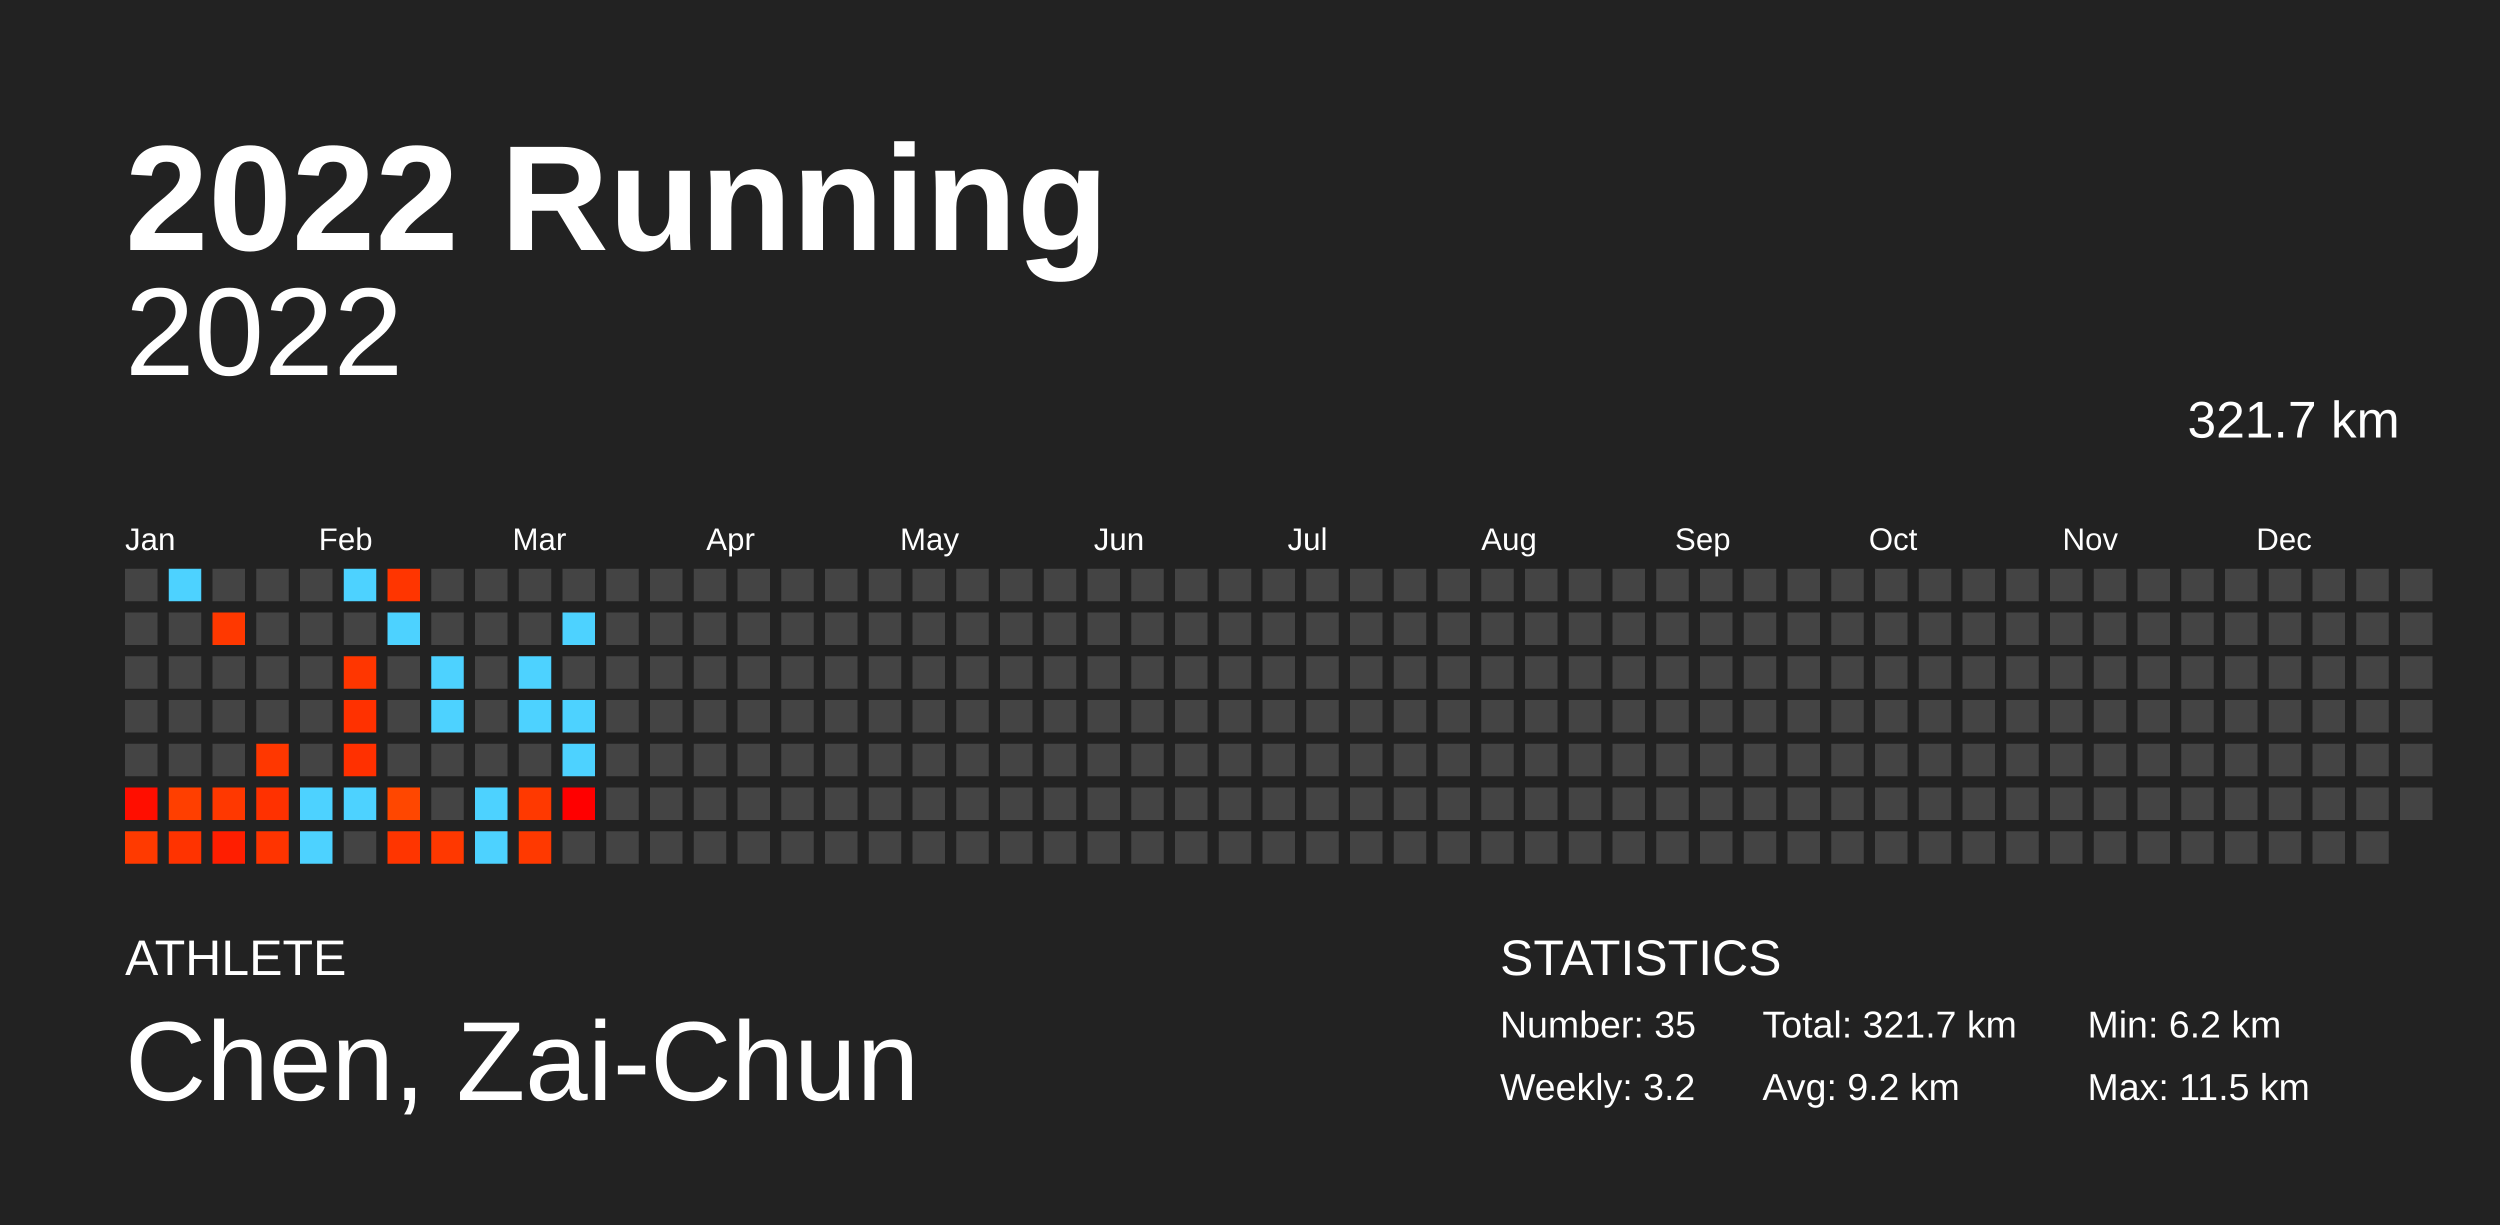
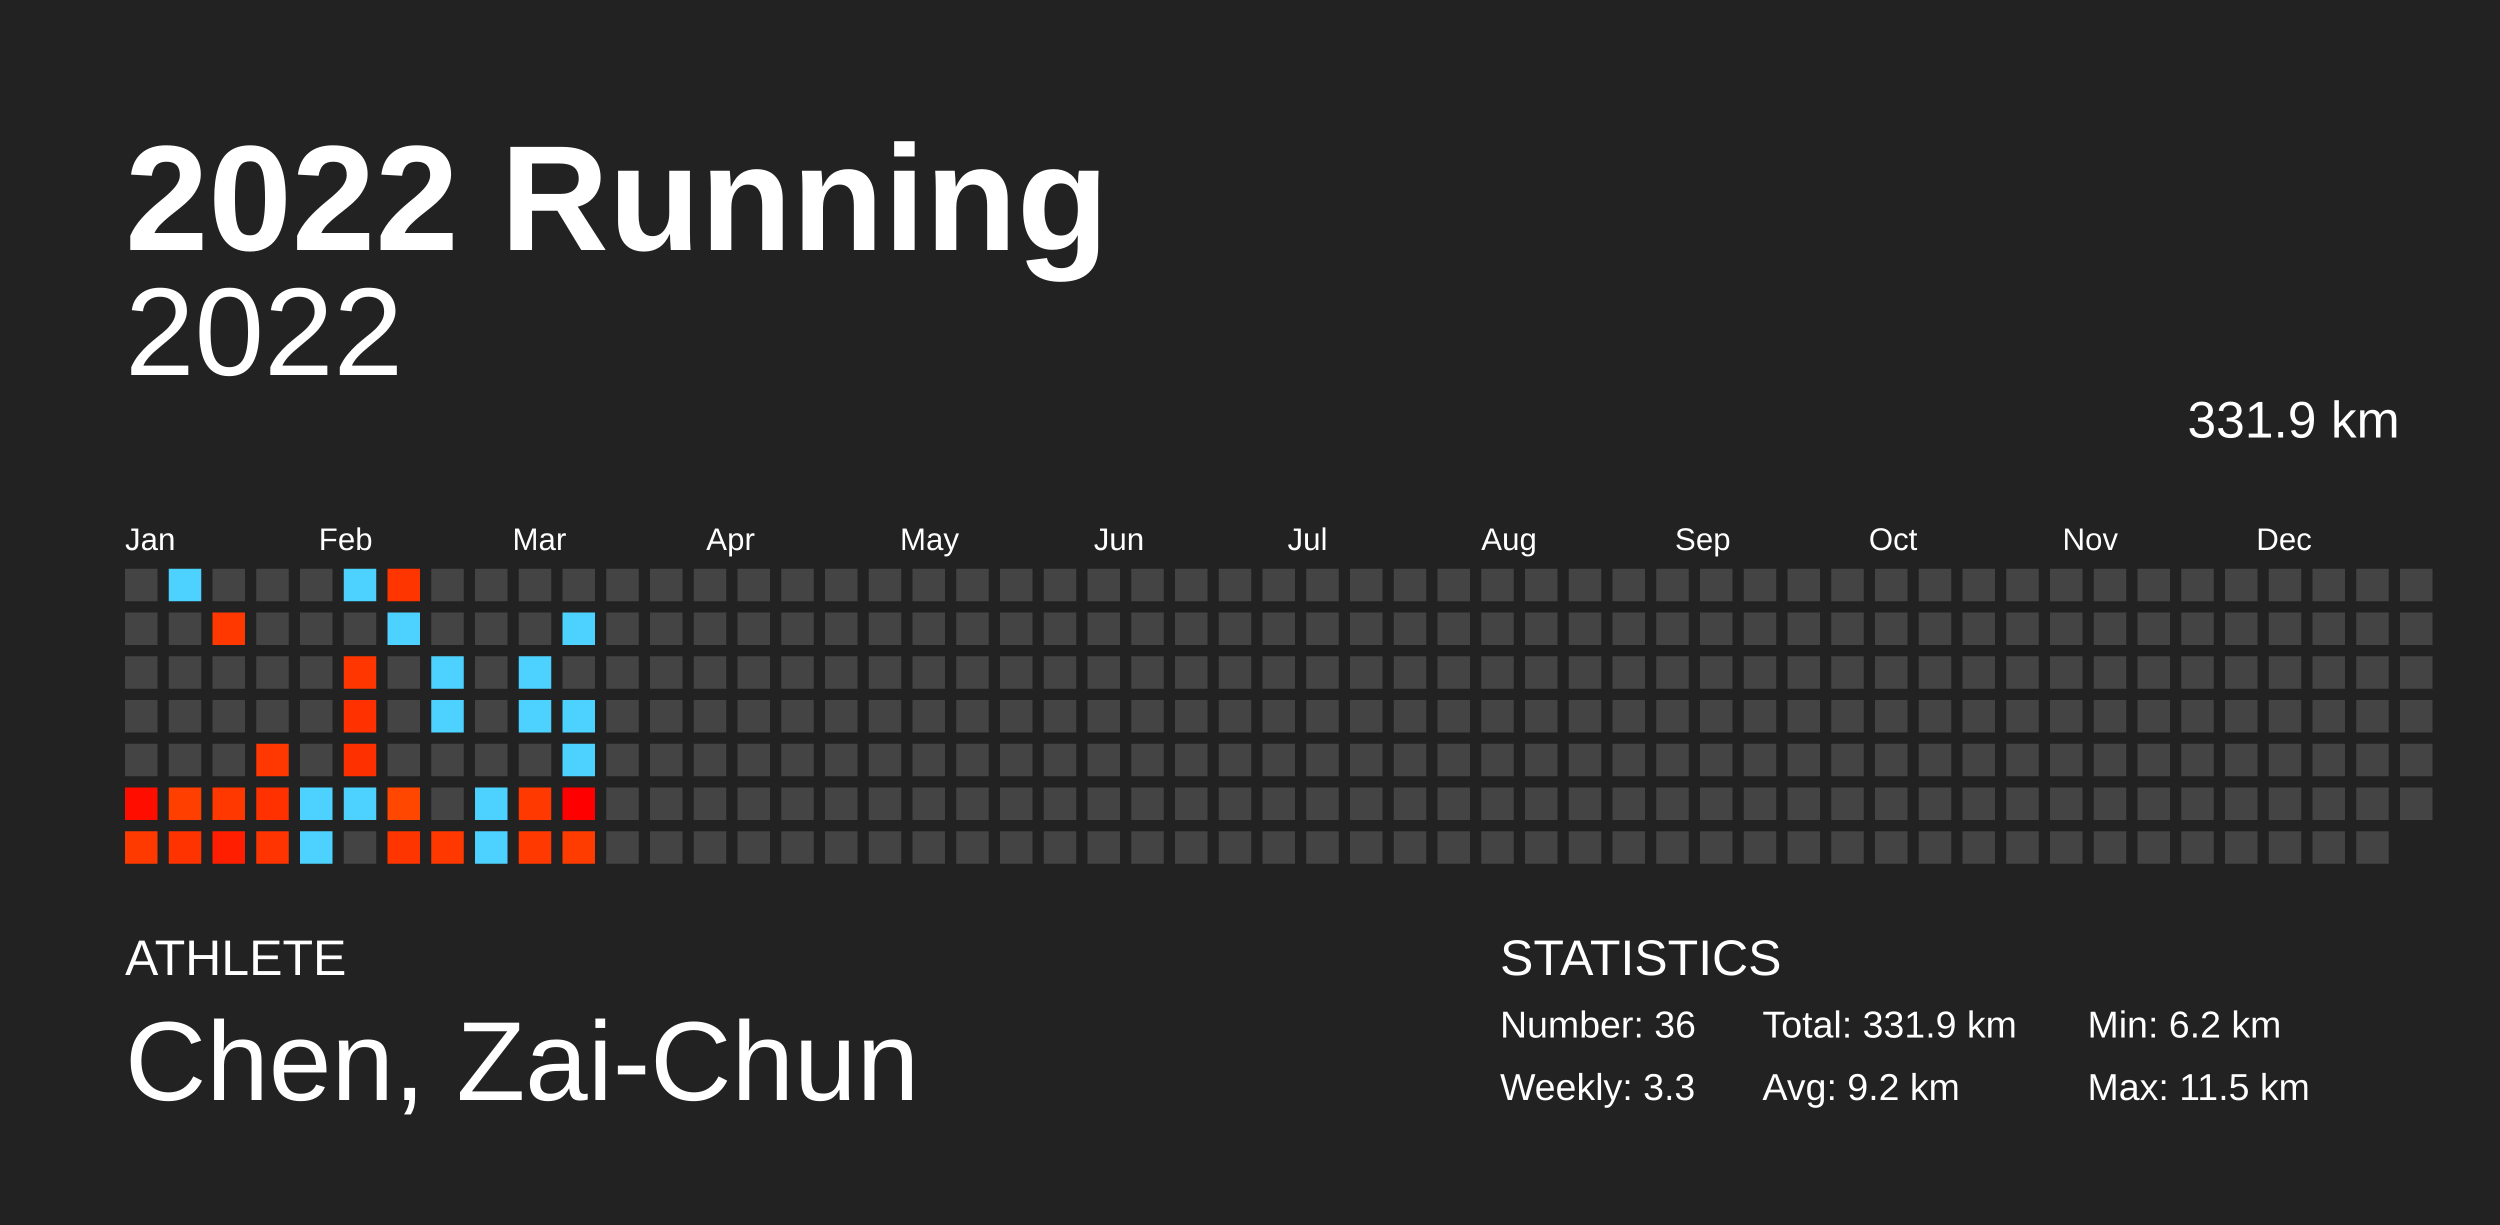
<svg xmlns="http://www.w3.org/2000/svg" baseProfile="full" height="98mm" version="1.1" viewBox="0,0,200,98" width="200mm">
  <defs />
  <rect fill="#222222" height="98" width="200" x="0" y="0" />
  <text fill="#FFFFFF" style="font-size:12px; font-family:Arial; font-weight:bold;" x="10" y="20">2022 Running</text>
  <text fill="#FFFFFF" style="font-size:4px; font-family:Arial" x="10" y="78">ATHLETE</text>
  <text fill="#FFFFFF" style="font-size:9px; font-family:Arial" x="10" y="88">Chen, Zai-Chun</text>
  <text fill="#FFFFFF" style="font-size:4px; font-family:Arial" x="120" y="78">STATISTICS</text>
-   <text fill="#FFFFFF" style="font-size:3px; font-family:Arial" x="120" y="83">Number: 35</text>
-   <text fill="#FFFFFF" style="font-size:3px; font-family:Arial" x="120" y="88">Weekly: 3.2</text>
-   <text fill="#FFFFFF" style="font-size:3px; font-family:Arial" x="141" y="83">Total: 321.7 km</text>
+   <text fill="#FFFFFF" style="font-size:3px; font-family:Arial" x="120" y="83">Number: 36</text>
+   <text fill="#FFFFFF" style="font-size:3px; font-family:Arial" x="120" y="88">Weekly: 3.3</text>
+   <text fill="#FFFFFF" style="font-size:3px; font-family:Arial" x="141" y="83">Total: 331.9 km</text>
  <text fill="#FFFFFF" style="font-size:3px; font-family:Arial" x="141" y="88">Avg: 9.2 km</text>
  <text fill="#FFFFFF" style="font-size:3px; font-family:Arial" x="167" y="83">Min: 6.2 km</text>
  <text fill="#FFFFFF" style="font-size:3px; font-family:Arial" x="167" y="88">Max: 11.5 km</text>
  <text alignment-baseline="hanging" fill="#FFFFFF" style="font-size:10.0px; font-family:Arial;" x="10" y="30">2022</text>
-   <text alignment-baseline="hanging" fill="#FFFFFF" style="font-size:4.125px; font-family:Arial;" x="175" y="35">321.7 km</text>
+   <text alignment-baseline="hanging" fill="#FFFFFF" style="font-size:4.125px; font-family:Arial;" x="175" y="35">331.9 km</text>
  <text fill="#FFFFFF" style="font-size:2.5px; font-family:Arial" x="10.0" y="44">Jan</text>
  <text fill="#FFFFFF" style="font-size:2.5px; font-family:Arial" x="25.5" y="44">Feb</text>
  <text fill="#FFFFFF" style="font-size:2.5px; font-family:Arial" x="41.0" y="44">Mar</text>
  <text fill="#FFFFFF" style="font-size:2.5px; font-family:Arial" x="56.5" y="44">Apr</text>
  <text fill="#FFFFFF" style="font-size:2.5px; font-family:Arial" x="72.0" y="44">May</text>
  <text fill="#FFFFFF" style="font-size:2.5px; font-family:Arial" x="87.5" y="44">Jun</text>
  <text fill="#FFFFFF" style="font-size:2.5px; font-family:Arial" x="103.0" y="44">Jul</text>
  <text fill="#FFFFFF" style="font-size:2.5px; font-family:Arial" x="118.5" y="44">Aug</text>
  <text fill="#FFFFFF" style="font-size:2.5px; font-family:Arial" x="134.0" y="44">Sep</text>
  <text fill="#FFFFFF" style="font-size:2.5px; font-family:Arial" x="149.5" y="44">Oct</text>
  <text fill="#FFFFFF" style="font-size:2.5px; font-family:Arial" x="165.0" y="44">Nov</text>
  <text fill="#FFFFFF" style="font-size:2.5px; font-family:Arial" x="180.5" y="44">Dec</text>
  <rect fill="#444444" height="2.6" width="2.6" x="10.0" y="45.5" />
  <rect fill="#444444" height="2.6" width="2.6" x="10.0" y="49.0" />
  <rect fill="#444444" height="2.6" width="2.6" x="10.0" y="52.5" />
  <rect fill="#444444" height="2.6" width="2.6" x="10.0" y="56.0" />
  <rect fill="#444444" height="2.6" width="2.6" x="10.0" y="59.5" />
  <rect fill="#ff0e00" height="2.6" width="2.6" x="10.0" y="63.0" />
  <rect fill="#ff3a00" height="2.6" width="2.6" x="10.0" y="66.5" />
  <rect fill="#4dd2ff" height="2.6" width="2.6" x="13.5" y="45.5" />
  <rect fill="#444444" height="2.6" width="2.6" x="13.5" y="49.0" />
  <rect fill="#444444" height="2.6" width="2.6" x="13.5" y="52.5" />
  <rect fill="#444444" height="2.6" width="2.6" x="13.5" y="56.0" />
  <rect fill="#444444" height="2.6" width="2.6" x="13.5" y="59.5" />
  <rect fill="#ff3f00" height="2.6" width="2.6" x="13.5" y="63.0" />
  <rect fill="#ff3300" height="2.6" width="2.6" x="13.5" y="66.5" />
  <rect fill="#444444" height="2.6" width="2.6" x="17.0" y="45.5" />
  <rect fill="#ff3800" height="2.6" width="2.6" x="17.0" y="49.0" />
  <rect fill="#444444" height="2.6" width="2.6" x="17.0" y="52.5" />
  <rect fill="#444444" height="2.6" width="2.6" x="17.0" y="56.0" />
  <rect fill="#444444" height="2.6" width="2.6" x="17.0" y="59.5" />
  <rect fill="#ff3800" height="2.6" width="2.6" x="17.0" y="63.0" />
  <rect fill="#ff1e00" height="2.6" width="2.6" x="17.0" y="66.5" />
  <rect fill="#444444" height="2.6" width="2.6" x="20.5" y="45.5" />
  <rect fill="#444444" height="2.6" width="2.6" x="20.5" y="49.0" />
  <rect fill="#444444" height="2.6" width="2.6" x="20.5" y="52.5" />
  <rect fill="#444444" height="2.6" width="2.6" x="20.5" y="56.0" />
  <rect fill="#ff3700" height="2.6" width="2.6" x="20.5" y="59.5" />
  <rect fill="#ff3100" height="2.6" width="2.6" x="20.5" y="63.0" />
  <rect fill="#ff3400" height="2.6" width="2.6" x="20.5" y="66.5" />
  <rect fill="#444444" height="2.6" width="2.6" x="24.0" y="45.5" />
  <rect fill="#444444" height="2.6" width="2.6" x="24.0" y="49.0" />
  <rect fill="#444444" height="2.6" width="2.6" x="24.0" y="52.5" />
  <rect fill="#444444" height="2.6" width="2.6" x="24.0" y="56.0" />
  <rect fill="#444444" height="2.6" width="2.6" x="24.0" y="59.5" />
  <rect fill="#4dd2ff" height="2.6" width="2.6" x="24.0" y="63.0" />
  <rect fill="#4dd2ff" height="2.6" width="2.6" x="24.0" y="66.5" />
  <rect fill="#4dd2ff" height="2.6" width="2.6" x="27.5" y="45.5" />
  <rect fill="#444444" height="2.6" width="2.6" x="27.5" y="49.0" />
  <rect fill="#ff3600" height="2.6" width="2.6" x="27.5" y="52.5" />
  <rect fill="#ff3100" height="2.6" width="2.6" x="27.5" y="56.0" />
  <rect fill="#ff3000" height="2.6" width="2.6" x="27.5" y="59.5" />
  <rect fill="#4dd2ff" height="2.6" width="2.6" x="27.5" y="63.0" />
  <rect fill="#444444" height="2.6" width="2.6" x="27.5" y="66.5" />
  <rect fill="#ff3500" height="2.6" width="2.6" x="31.0" y="45.5" />
  <rect fill="#4dd2ff" height="2.6" width="2.6" x="31.0" y="49.0" />
  <rect fill="#444444" height="2.6" width="2.6" x="31.0" y="52.5" />
  <rect fill="#444444" height="2.6" width="2.6" x="31.0" y="56.0" />
  <rect fill="#444444" height="2.6" width="2.6" x="31.0" y="59.5" />
  <rect fill="#ff4700" height="2.6" width="2.6" x="31.0" y="63.0" />
  <rect fill="#ff3500" height="2.6" width="2.6" x="31.0" y="66.5" />
  <rect fill="#444444" height="2.6" width="2.6" x="34.5" y="45.5" />
  <rect fill="#444444" height="2.6" width="2.6" x="34.5" y="49.0" />
  <rect fill="#4dd2ff" height="2.6" width="2.6" x="34.5" y="52.5" />
  <rect fill="#4dd2ff" height="2.6" width="2.6" x="34.5" y="56.0" />
  <rect fill="#444444" height="2.6" width="2.6" x="34.5" y="59.5" />
  <rect fill="#444444" height="2.6" width="2.6" x="34.5" y="63.0" />
  <rect fill="#ff3800" height="2.6" width="2.6" x="34.5" y="66.5" />
  <rect fill="#444444" height="2.6" width="2.6" x="38.0" y="45.5" />
  <rect fill="#444444" height="2.6" width="2.6" x="38.0" y="49.0" />
  <rect fill="#444444" height="2.6" width="2.6" x="38.0" y="52.5" />
  <rect fill="#444444" height="2.6" width="2.6" x="38.0" y="56.0" />
  <rect fill="#444444" height="2.6" width="2.6" x="38.0" y="59.5" />
  <rect fill="#4dd2ff" height="2.6" width="2.6" x="38.0" y="63.0" />
  <rect fill="#4dd2ff" height="2.6" width="2.6" x="38.0" y="66.5" />
  <rect fill="#444444" height="2.6" width="2.6" x="41.5" y="45.5" />
  <rect fill="#444444" height="2.6" width="2.6" x="41.5" y="49.0" />
  <rect fill="#4dd2ff" height="2.6" width="2.6" x="41.5" y="52.5" />
  <rect fill="#4dd2ff" height="2.6" width="2.6" x="41.5" y="56.0" />
  <rect fill="#444444" height="2.6" width="2.6" x="41.5" y="59.5" />
  <rect fill="#ff3900" height="2.6" width="2.6" x="41.5" y="63.0" />
  <rect fill="#ff3900" height="2.6" width="2.6" x="41.5" y="66.5" />
  <rect fill="#444444" height="2.6" width="2.6" x="45.0" y="45.5" />
  <rect fill="#4dd2ff" height="2.6" width="2.6" x="45.0" y="49.0" />
  <rect fill="#444444" height="2.6" width="2.6" x="45.0" y="52.5" />
  <rect fill="#4dd2ff" height="2.6" width="2.6" x="45.0" y="56.0" />
  <rect fill="#4dd2ff" height="2.6" width="2.6" x="45.0" y="59.5" />
  <rect fill="#ff0000" height="2.6" width="2.6" x="45.0" y="63.0" />
-   <rect fill="#444444" height="2.6" width="2.6" x="45.0" y="66.5" />
+   <rect fill="#ff3c00" height="2.6" width="2.6" x="45.0" y="66.5" />
  <rect fill="#444444" height="2.6" width="2.6" x="48.5" y="45.5" />
  <rect fill="#444444" height="2.6" width="2.6" x="48.5" y="49.0" />
  <rect fill="#444444" height="2.6" width="2.6" x="48.5" y="52.5" />
  <rect fill="#444444" height="2.6" width="2.6" x="48.5" y="56.0" />
  <rect fill="#444444" height="2.6" width="2.6" x="48.5" y="59.5" />
  <rect fill="#444444" height="2.6" width="2.6" x="48.5" y="63.0" />
  <rect fill="#444444" height="2.6" width="2.6" x="48.5" y="66.5" />
  <rect fill="#444444" height="2.6" width="2.6" x="52.0" y="45.5" />
  <rect fill="#444444" height="2.6" width="2.6" x="52.0" y="49.0" />
  <rect fill="#444444" height="2.6" width="2.6" x="52.0" y="52.5" />
  <rect fill="#444444" height="2.6" width="2.6" x="52.0" y="56.0" />
  <rect fill="#444444" height="2.6" width="2.6" x="52.0" y="59.5" />
  <rect fill="#444444" height="2.6" width="2.6" x="52.0" y="63.0" />
  <rect fill="#444444" height="2.6" width="2.6" x="52.0" y="66.5" />
  <rect fill="#444444" height="2.6" width="2.6" x="55.5" y="45.5" />
  <rect fill="#444444" height="2.6" width="2.6" x="55.5" y="49.0" />
  <rect fill="#444444" height="2.6" width="2.6" x="55.5" y="52.5" />
  <rect fill="#444444" height="2.6" width="2.6" x="55.5" y="56.0" />
  <rect fill="#444444" height="2.6" width="2.6" x="55.5" y="59.5" />
  <rect fill="#444444" height="2.6" width="2.6" x="55.5" y="63.0" />
  <rect fill="#444444" height="2.6" width="2.6" x="55.5" y="66.5" />
  <rect fill="#444444" height="2.6" width="2.6" x="59.0" y="45.5" />
  <rect fill="#444444" height="2.6" width="2.6" x="59.0" y="49.0" />
  <rect fill="#444444" height="2.6" width="2.6" x="59.0" y="52.5" />
  <rect fill="#444444" height="2.6" width="2.6" x="59.0" y="56.0" />
  <rect fill="#444444" height="2.6" width="2.6" x="59.0" y="59.5" />
  <rect fill="#444444" height="2.6" width="2.6" x="59.0" y="63.0" />
  <rect fill="#444444" height="2.6" width="2.6" x="59.0" y="66.5" />
  <rect fill="#444444" height="2.6" width="2.6" x="62.5" y="45.5" />
  <rect fill="#444444" height="2.6" width="2.6" x="62.5" y="49.0" />
  <rect fill="#444444" height="2.6" width="2.6" x="62.5" y="52.5" />
  <rect fill="#444444" height="2.6" width="2.6" x="62.5" y="56.0" />
  <rect fill="#444444" height="2.6" width="2.6" x="62.5" y="59.5" />
  <rect fill="#444444" height="2.6" width="2.6" x="62.5" y="63.0" />
  <rect fill="#444444" height="2.6" width="2.6" x="62.5" y="66.5" />
  <rect fill="#444444" height="2.6" width="2.6" x="66.0" y="45.5" />
  <rect fill="#444444" height="2.6" width="2.6" x="66.0" y="49.0" />
  <rect fill="#444444" height="2.6" width="2.6" x="66.0" y="52.5" />
  <rect fill="#444444" height="2.6" width="2.6" x="66.0" y="56.0" />
  <rect fill="#444444" height="2.6" width="2.6" x="66.0" y="59.5" />
  <rect fill="#444444" height="2.6" width="2.6" x="66.0" y="63.0" />
  <rect fill="#444444" height="2.6" width="2.6" x="66.0" y="66.5" />
  <rect fill="#444444" height="2.6" width="2.6" x="69.5" y="45.5" />
  <rect fill="#444444" height="2.6" width="2.6" x="69.5" y="49.0" />
  <rect fill="#444444" height="2.6" width="2.6" x="69.5" y="52.5" />
  <rect fill="#444444" height="2.6" width="2.6" x="69.5" y="56.0" />
  <rect fill="#444444" height="2.6" width="2.6" x="69.5" y="59.5" />
  <rect fill="#444444" height="2.6" width="2.6" x="69.5" y="63.0" />
  <rect fill="#444444" height="2.6" width="2.6" x="69.5" y="66.5" />
  <rect fill="#444444" height="2.6" width="2.6" x="73.0" y="45.5" />
  <rect fill="#444444" height="2.6" width="2.6" x="73.0" y="49.0" />
  <rect fill="#444444" height="2.6" width="2.6" x="73.0" y="52.5" />
  <rect fill="#444444" height="2.6" width="2.6" x="73.0" y="56.0" />
  <rect fill="#444444" height="2.6" width="2.6" x="73.0" y="59.5" />
  <rect fill="#444444" height="2.6" width="2.6" x="73.0" y="63.0" />
  <rect fill="#444444" height="2.6" width="2.6" x="73.0" y="66.5" />
  <rect fill="#444444" height="2.6" width="2.6" x="76.5" y="45.5" />
  <rect fill="#444444" height="2.6" width="2.6" x="76.5" y="49.0" />
  <rect fill="#444444" height="2.6" width="2.6" x="76.5" y="52.5" />
  <rect fill="#444444" height="2.6" width="2.6" x="76.5" y="56.0" />
  <rect fill="#444444" height="2.6" width="2.6" x="76.5" y="59.5" />
  <rect fill="#444444" height="2.6" width="2.6" x="76.5" y="63.0" />
  <rect fill="#444444" height="2.6" width="2.6" x="76.5" y="66.5" />
  <rect fill="#444444" height="2.6" width="2.6" x="80.0" y="45.5" />
  <rect fill="#444444" height="2.6" width="2.6" x="80.0" y="49.0" />
  <rect fill="#444444" height="2.6" width="2.6" x="80.0" y="52.5" />
  <rect fill="#444444" height="2.6" width="2.6" x="80.0" y="56.0" />
  <rect fill="#444444" height="2.6" width="2.6" x="80.0" y="59.5" />
  <rect fill="#444444" height="2.6" width="2.6" x="80.0" y="63.0" />
  <rect fill="#444444" height="2.6" width="2.6" x="80.0" y="66.5" />
  <rect fill="#444444" height="2.6" width="2.6" x="83.5" y="45.5" />
  <rect fill="#444444" height="2.6" width="2.6" x="83.5" y="49.0" />
  <rect fill="#444444" height="2.6" width="2.6" x="83.5" y="52.5" />
  <rect fill="#444444" height="2.6" width="2.6" x="83.5" y="56.0" />
  <rect fill="#444444" height="2.6" width="2.6" x="83.5" y="59.5" />
  <rect fill="#444444" height="2.6" width="2.6" x="83.5" y="63.0" />
  <rect fill="#444444" height="2.6" width="2.6" x="83.5" y="66.5" />
  <rect fill="#444444" height="2.6" width="2.6" x="87.0" y="45.5" />
  <rect fill="#444444" height="2.6" width="2.6" x="87.0" y="49.0" />
  <rect fill="#444444" height="2.6" width="2.6" x="87.0" y="52.5" />
  <rect fill="#444444" height="2.6" width="2.6" x="87.0" y="56.0" />
  <rect fill="#444444" height="2.6" width="2.6" x="87.0" y="59.5" />
  <rect fill="#444444" height="2.6" width="2.6" x="87.0" y="63.0" />
  <rect fill="#444444" height="2.6" width="2.6" x="87.0" y="66.5" />
  <rect fill="#444444" height="2.6" width="2.6" x="90.5" y="45.5" />
  <rect fill="#444444" height="2.6" width="2.6" x="90.5" y="49.0" />
  <rect fill="#444444" height="2.6" width="2.6" x="90.5" y="52.5" />
  <rect fill="#444444" height="2.6" width="2.6" x="90.5" y="56.0" />
  <rect fill="#444444" height="2.6" width="2.6" x="90.5" y="59.5" />
  <rect fill="#444444" height="2.6" width="2.6" x="90.5" y="63.0" />
  <rect fill="#444444" height="2.6" width="2.6" x="90.5" y="66.5" />
  <rect fill="#444444" height="2.6" width="2.6" x="94.0" y="45.5" />
  <rect fill="#444444" height="2.6" width="2.6" x="94.0" y="49.0" />
  <rect fill="#444444" height="2.6" width="2.6" x="94.0" y="52.5" />
  <rect fill="#444444" height="2.6" width="2.6" x="94.0" y="56.0" />
  <rect fill="#444444" height="2.6" width="2.6" x="94.0" y="59.5" />
  <rect fill="#444444" height="2.6" width="2.6" x="94.0" y="63.0" />
  <rect fill="#444444" height="2.6" width="2.6" x="94.0" y="66.5" />
  <rect fill="#444444" height="2.6" width="2.6" x="97.5" y="45.5" />
  <rect fill="#444444" height="2.6" width="2.6" x="97.5" y="49.0" />
  <rect fill="#444444" height="2.6" width="2.6" x="97.5" y="52.5" />
  <rect fill="#444444" height="2.6" width="2.6" x="97.5" y="56.0" />
  <rect fill="#444444" height="2.6" width="2.6" x="97.5" y="59.5" />
  <rect fill="#444444" height="2.6" width="2.6" x="97.5" y="63.0" />
  <rect fill="#444444" height="2.6" width="2.6" x="97.5" y="66.5" />
  <rect fill="#444444" height="2.6" width="2.6" x="101.0" y="45.5" />
  <rect fill="#444444" height="2.6" width="2.6" x="101.0" y="49.0" />
  <rect fill="#444444" height="2.6" width="2.6" x="101.0" y="52.5" />
  <rect fill="#444444" height="2.6" width="2.6" x="101.0" y="56.0" />
  <rect fill="#444444" height="2.6" width="2.6" x="101.0" y="59.5" />
  <rect fill="#444444" height="2.6" width="2.6" x="101.0" y="63.0" />
  <rect fill="#444444" height="2.6" width="2.6" x="101.0" y="66.5" />
  <rect fill="#444444" height="2.6" width="2.6" x="104.5" y="45.5" />
  <rect fill="#444444" height="2.6" width="2.6" x="104.5" y="49.0" />
  <rect fill="#444444" height="2.6" width="2.6" x="104.5" y="52.5" />
  <rect fill="#444444" height="2.6" width="2.6" x="104.5" y="56.0" />
  <rect fill="#444444" height="2.6" width="2.6" x="104.5" y="59.5" />
  <rect fill="#444444" height="2.6" width="2.6" x="104.5" y="63.0" />
  <rect fill="#444444" height="2.6" width="2.6" x="104.5" y="66.5" />
  <rect fill="#444444" height="2.6" width="2.6" x="108.0" y="45.5" />
  <rect fill="#444444" height="2.6" width="2.6" x="108.0" y="49.0" />
  <rect fill="#444444" height="2.6" width="2.6" x="108.0" y="52.5" />
  <rect fill="#444444" height="2.6" width="2.6" x="108.0" y="56.0" />
  <rect fill="#444444" height="2.6" width="2.6" x="108.0" y="59.5" />
  <rect fill="#444444" height="2.6" width="2.6" x="108.0" y="63.0" />
  <rect fill="#444444" height="2.6" width="2.6" x="108.0" y="66.5" />
  <rect fill="#444444" height="2.6" width="2.6" x="111.5" y="45.5" />
  <rect fill="#444444" height="2.6" width="2.6" x="111.5" y="49.0" />
  <rect fill="#444444" height="2.6" width="2.6" x="111.5" y="52.5" />
  <rect fill="#444444" height="2.6" width="2.6" x="111.5" y="56.0" />
  <rect fill="#444444" height="2.6" width="2.6" x="111.5" y="59.5" />
  <rect fill="#444444" height="2.6" width="2.6" x="111.5" y="63.0" />
  <rect fill="#444444" height="2.6" width="2.6" x="111.5" y="66.5" />
  <rect fill="#444444" height="2.6" width="2.6" x="115.0" y="45.5" />
  <rect fill="#444444" height="2.6" width="2.6" x="115.0" y="49.0" />
  <rect fill="#444444" height="2.6" width="2.6" x="115.0" y="52.5" />
  <rect fill="#444444" height="2.6" width="2.6" x="115.0" y="56.0" />
  <rect fill="#444444" height="2.6" width="2.6" x="115.0" y="59.5" />
  <rect fill="#444444" height="2.6" width="2.6" x="115.0" y="63.0" />
  <rect fill="#444444" height="2.6" width="2.6" x="115.0" y="66.5" />
  <rect fill="#444444" height="2.6" width="2.6" x="118.5" y="45.5" />
  <rect fill="#444444" height="2.6" width="2.6" x="118.5" y="49.0" />
  <rect fill="#444444" height="2.6" width="2.6" x="118.5" y="52.5" />
  <rect fill="#444444" height="2.6" width="2.6" x="118.5" y="56.0" />
  <rect fill="#444444" height="2.6" width="2.6" x="118.5" y="59.5" />
  <rect fill="#444444" height="2.6" width="2.6" x="118.5" y="63.0" />
  <rect fill="#444444" height="2.6" width="2.6" x="118.5" y="66.5" />
  <rect fill="#444444" height="2.6" width="2.6" x="122.0" y="45.5" />
  <rect fill="#444444" height="2.6" width="2.6" x="122.0" y="49.0" />
  <rect fill="#444444" height="2.6" width="2.6" x="122.0" y="52.5" />
  <rect fill="#444444" height="2.6" width="2.6" x="122.0" y="56.0" />
  <rect fill="#444444" height="2.6" width="2.6" x="122.0" y="59.5" />
  <rect fill="#444444" height="2.6" width="2.6" x="122.0" y="63.0" />
  <rect fill="#444444" height="2.6" width="2.6" x="122.0" y="66.5" />
  <rect fill="#444444" height="2.6" width="2.6" x="125.5" y="45.5" />
  <rect fill="#444444" height="2.6" width="2.6" x="125.5" y="49.0" />
  <rect fill="#444444" height="2.6" width="2.6" x="125.5" y="52.5" />
  <rect fill="#444444" height="2.6" width="2.6" x="125.5" y="56.0" />
  <rect fill="#444444" height="2.6" width="2.6" x="125.5" y="59.5" />
  <rect fill="#444444" height="2.6" width="2.6" x="125.5" y="63.0" />
  <rect fill="#444444" height="2.6" width="2.6" x="125.5" y="66.5" />
  <rect fill="#444444" height="2.6" width="2.6" x="129.0" y="45.5" />
  <rect fill="#444444" height="2.6" width="2.6" x="129.0" y="49.0" />
  <rect fill="#444444" height="2.6" width="2.6" x="129.0" y="52.5" />
  <rect fill="#444444" height="2.6" width="2.6" x="129.0" y="56.0" />
  <rect fill="#444444" height="2.6" width="2.6" x="129.0" y="59.5" />
  <rect fill="#444444" height="2.6" width="2.6" x="129.0" y="63.0" />
  <rect fill="#444444" height="2.6" width="2.6" x="129.0" y="66.5" />
  <rect fill="#444444" height="2.6" width="2.6" x="132.5" y="45.5" />
  <rect fill="#444444" height="2.6" width="2.6" x="132.5" y="49.0" />
  <rect fill="#444444" height="2.6" width="2.6" x="132.5" y="52.5" />
  <rect fill="#444444" height="2.6" width="2.6" x="132.5" y="56.0" />
  <rect fill="#444444" height="2.6" width="2.6" x="132.5" y="59.5" />
  <rect fill="#444444" height="2.6" width="2.6" x="132.5" y="63.0" />
  <rect fill="#444444" height="2.6" width="2.6" x="132.5" y="66.5" />
  <rect fill="#444444" height="2.6" width="2.6" x="136.0" y="45.5" />
  <rect fill="#444444" height="2.6" width="2.6" x="136.0" y="49.0" />
  <rect fill="#444444" height="2.6" width="2.6" x="136.0" y="52.5" />
  <rect fill="#444444" height="2.6" width="2.6" x="136.0" y="56.0" />
  <rect fill="#444444" height="2.6" width="2.6" x="136.0" y="59.5" />
  <rect fill="#444444" height="2.6" width="2.6" x="136.0" y="63.0" />
  <rect fill="#444444" height="2.6" width="2.6" x="136.0" y="66.5" />
  <rect fill="#444444" height="2.6" width="2.6" x="139.5" y="45.5" />
  <rect fill="#444444" height="2.6" width="2.6" x="139.5" y="49.0" />
  <rect fill="#444444" height="2.6" width="2.6" x="139.5" y="52.5" />
  <rect fill="#444444" height="2.6" width="2.6" x="139.5" y="56.0" />
  <rect fill="#444444" height="2.6" width="2.6" x="139.5" y="59.5" />
  <rect fill="#444444" height="2.6" width="2.6" x="139.5" y="63.0" />
  <rect fill="#444444" height="2.6" width="2.6" x="139.5" y="66.5" />
  <rect fill="#444444" height="2.6" width="2.6" x="143.0" y="45.5" />
  <rect fill="#444444" height="2.6" width="2.6" x="143.0" y="49.0" />
  <rect fill="#444444" height="2.6" width="2.6" x="143.0" y="52.5" />
  <rect fill="#444444" height="2.6" width="2.6" x="143.0" y="56.0" />
  <rect fill="#444444" height="2.6" width="2.6" x="143.0" y="59.5" />
  <rect fill="#444444" height="2.6" width="2.6" x="143.0" y="63.0" />
  <rect fill="#444444" height="2.6" width="2.6" x="143.0" y="66.5" />
  <rect fill="#444444" height="2.6" width="2.6" x="146.5" y="45.5" />
  <rect fill="#444444" height="2.6" width="2.6" x="146.5" y="49.0" />
  <rect fill="#444444" height="2.6" width="2.6" x="146.5" y="52.5" />
  <rect fill="#444444" height="2.6" width="2.6" x="146.5" y="56.0" />
  <rect fill="#444444" height="2.6" width="2.6" x="146.5" y="59.5" />
  <rect fill="#444444" height="2.6" width="2.6" x="146.5" y="63.0" />
  <rect fill="#444444" height="2.6" width="2.6" x="146.5" y="66.5" />
  <rect fill="#444444" height="2.6" width="2.6" x="150.0" y="45.5" />
  <rect fill="#444444" height="2.6" width="2.6" x="150.0" y="49.0" />
  <rect fill="#444444" height="2.6" width="2.6" x="150.0" y="52.5" />
  <rect fill="#444444" height="2.6" width="2.6" x="150.0" y="56.0" />
  <rect fill="#444444" height="2.6" width="2.6" x="150.0" y="59.5" />
  <rect fill="#444444" height="2.6" width="2.6" x="150.0" y="63.0" />
  <rect fill="#444444" height="2.6" width="2.6" x="150.0" y="66.5" />
  <rect fill="#444444" height="2.6" width="2.6" x="153.5" y="45.5" />
  <rect fill="#444444" height="2.6" width="2.6" x="153.5" y="49.0" />
  <rect fill="#444444" height="2.6" width="2.6" x="153.5" y="52.5" />
  <rect fill="#444444" height="2.6" width="2.6" x="153.5" y="56.0" />
  <rect fill="#444444" height="2.6" width="2.6" x="153.5" y="59.5" />
  <rect fill="#444444" height="2.6" width="2.6" x="153.5" y="63.0" />
  <rect fill="#444444" height="2.6" width="2.6" x="153.5" y="66.5" />
  <rect fill="#444444" height="2.6" width="2.6" x="157.0" y="45.5" />
  <rect fill="#444444" height="2.6" width="2.6" x="157.0" y="49.0" />
  <rect fill="#444444" height="2.6" width="2.6" x="157.0" y="52.5" />
  <rect fill="#444444" height="2.6" width="2.6" x="157.0" y="56.0" />
  <rect fill="#444444" height="2.6" width="2.6" x="157.0" y="59.5" />
  <rect fill="#444444" height="2.6" width="2.6" x="157.0" y="63.0" />
  <rect fill="#444444" height="2.6" width="2.6" x="157.0" y="66.5" />
  <rect fill="#444444" height="2.6" width="2.6" x="160.5" y="45.5" />
  <rect fill="#444444" height="2.6" width="2.6" x="160.5" y="49.0" />
  <rect fill="#444444" height="2.6" width="2.6" x="160.5" y="52.5" />
  <rect fill="#444444" height="2.6" width="2.6" x="160.5" y="56.0" />
  <rect fill="#444444" height="2.6" width="2.6" x="160.5" y="59.5" />
  <rect fill="#444444" height="2.6" width="2.6" x="160.5" y="63.0" />
  <rect fill="#444444" height="2.6" width="2.6" x="160.5" y="66.5" />
  <rect fill="#444444" height="2.6" width="2.6" x="164.0" y="45.5" />
  <rect fill="#444444" height="2.6" width="2.6" x="164.0" y="49.0" />
  <rect fill="#444444" height="2.6" width="2.6" x="164.0" y="52.5" />
  <rect fill="#444444" height="2.6" width="2.6" x="164.0" y="56.0" />
  <rect fill="#444444" height="2.6" width="2.6" x="164.0" y="59.5" />
  <rect fill="#444444" height="2.6" width="2.6" x="164.0" y="63.0" />
  <rect fill="#444444" height="2.6" width="2.6" x="164.0" y="66.5" />
  <rect fill="#444444" height="2.6" width="2.6" x="167.5" y="45.5" />
  <rect fill="#444444" height="2.6" width="2.6" x="167.5" y="49.0" />
  <rect fill="#444444" height="2.6" width="2.6" x="167.5" y="52.5" />
  <rect fill="#444444" height="2.6" width="2.6" x="167.5" y="56.0" />
  <rect fill="#444444" height="2.6" width="2.6" x="167.5" y="59.5" />
  <rect fill="#444444" height="2.6" width="2.6" x="167.5" y="63.0" />
  <rect fill="#444444" height="2.6" width="2.6" x="167.5" y="66.5" />
  <rect fill="#444444" height="2.6" width="2.6" x="171.0" y="45.5" />
  <rect fill="#444444" height="2.6" width="2.6" x="171.0" y="49.0" />
  <rect fill="#444444" height="2.6" width="2.6" x="171.0" y="52.5" />
  <rect fill="#444444" height="2.6" width="2.6" x="171.0" y="56.0" />
  <rect fill="#444444" height="2.6" width="2.6" x="171.0" y="59.5" />
  <rect fill="#444444" height="2.6" width="2.6" x="171.0" y="63.0" />
  <rect fill="#444444" height="2.6" width="2.6" x="171.0" y="66.5" />
  <rect fill="#444444" height="2.6" width="2.6" x="174.5" y="45.5" />
  <rect fill="#444444" height="2.6" width="2.6" x="174.5" y="49.0" />
  <rect fill="#444444" height="2.6" width="2.6" x="174.5" y="52.5" />
  <rect fill="#444444" height="2.6" width="2.6" x="174.5" y="56.0" />
  <rect fill="#444444" height="2.6" width="2.6" x="174.5" y="59.5" />
  <rect fill="#444444" height="2.6" width="2.6" x="174.5" y="63.0" />
  <rect fill="#444444" height="2.6" width="2.6" x="174.5" y="66.5" />
  <rect fill="#444444" height="2.6" width="2.6" x="178.0" y="45.5" />
  <rect fill="#444444" height="2.6" width="2.6" x="178.0" y="49.0" />
  <rect fill="#444444" height="2.6" width="2.6" x="178.0" y="52.5" />
  <rect fill="#444444" height="2.6" width="2.6" x="178.0" y="56.0" />
  <rect fill="#444444" height="2.6" width="2.6" x="178.0" y="59.5" />
  <rect fill="#444444" height="2.6" width="2.6" x="178.0" y="63.0" />
  <rect fill="#444444" height="2.6" width="2.6" x="178.0" y="66.5" />
  <rect fill="#444444" height="2.6" width="2.6" x="181.5" y="45.5" />
  <rect fill="#444444" height="2.6" width="2.6" x="181.5" y="49.0" />
  <rect fill="#444444" height="2.6" width="2.6" x="181.5" y="52.5" />
  <rect fill="#444444" height="2.6" width="2.6" x="181.5" y="56.0" />
  <rect fill="#444444" height="2.6" width="2.6" x="181.5" y="59.5" />
  <rect fill="#444444" height="2.6" width="2.6" x="181.5" y="63.0" />
  <rect fill="#444444" height="2.6" width="2.6" x="181.5" y="66.5" />
  <rect fill="#444444" height="2.6" width="2.6" x="185.0" y="45.5" />
  <rect fill="#444444" height="2.6" width="2.6" x="185.0" y="49.0" />
  <rect fill="#444444" height="2.6" width="2.6" x="185.0" y="52.5" />
  <rect fill="#444444" height="2.6" width="2.6" x="185.0" y="56.0" />
  <rect fill="#444444" height="2.6" width="2.6" x="185.0" y="59.5" />
  <rect fill="#444444" height="2.6" width="2.6" x="185.0" y="63.0" />
  <rect fill="#444444" height="2.6" width="2.6" x="185.0" y="66.5" />
  <rect fill="#444444" height="2.6" width="2.6" x="188.5" y="45.5" />
  <rect fill="#444444" height="2.6" width="2.6" x="188.5" y="49.0" />
  <rect fill="#444444" height="2.6" width="2.6" x="188.5" y="52.5" />
  <rect fill="#444444" height="2.6" width="2.6" x="188.5" y="56.0" />
  <rect fill="#444444" height="2.6" width="2.6" x="188.5" y="59.5" />
  <rect fill="#444444" height="2.6" width="2.6" x="188.5" y="63.0" />
  <rect fill="#444444" height="2.6" width="2.6" x="188.5" y="66.5" />
  <rect fill="#444444" height="2.6" width="2.6" x="192.0" y="45.5" />
  <rect fill="#444444" height="2.6" width="2.6" x="192.0" y="49.0" />
  <rect fill="#444444" height="2.6" width="2.6" x="192.0" y="52.5" />
  <rect fill="#444444" height="2.6" width="2.6" x="192.0" y="56.0" />
  <rect fill="#444444" height="2.6" width="2.6" x="192.0" y="59.5" />
  <rect fill="#444444" height="2.6" width="2.6" x="192.0" y="63.0" />
</svg>
